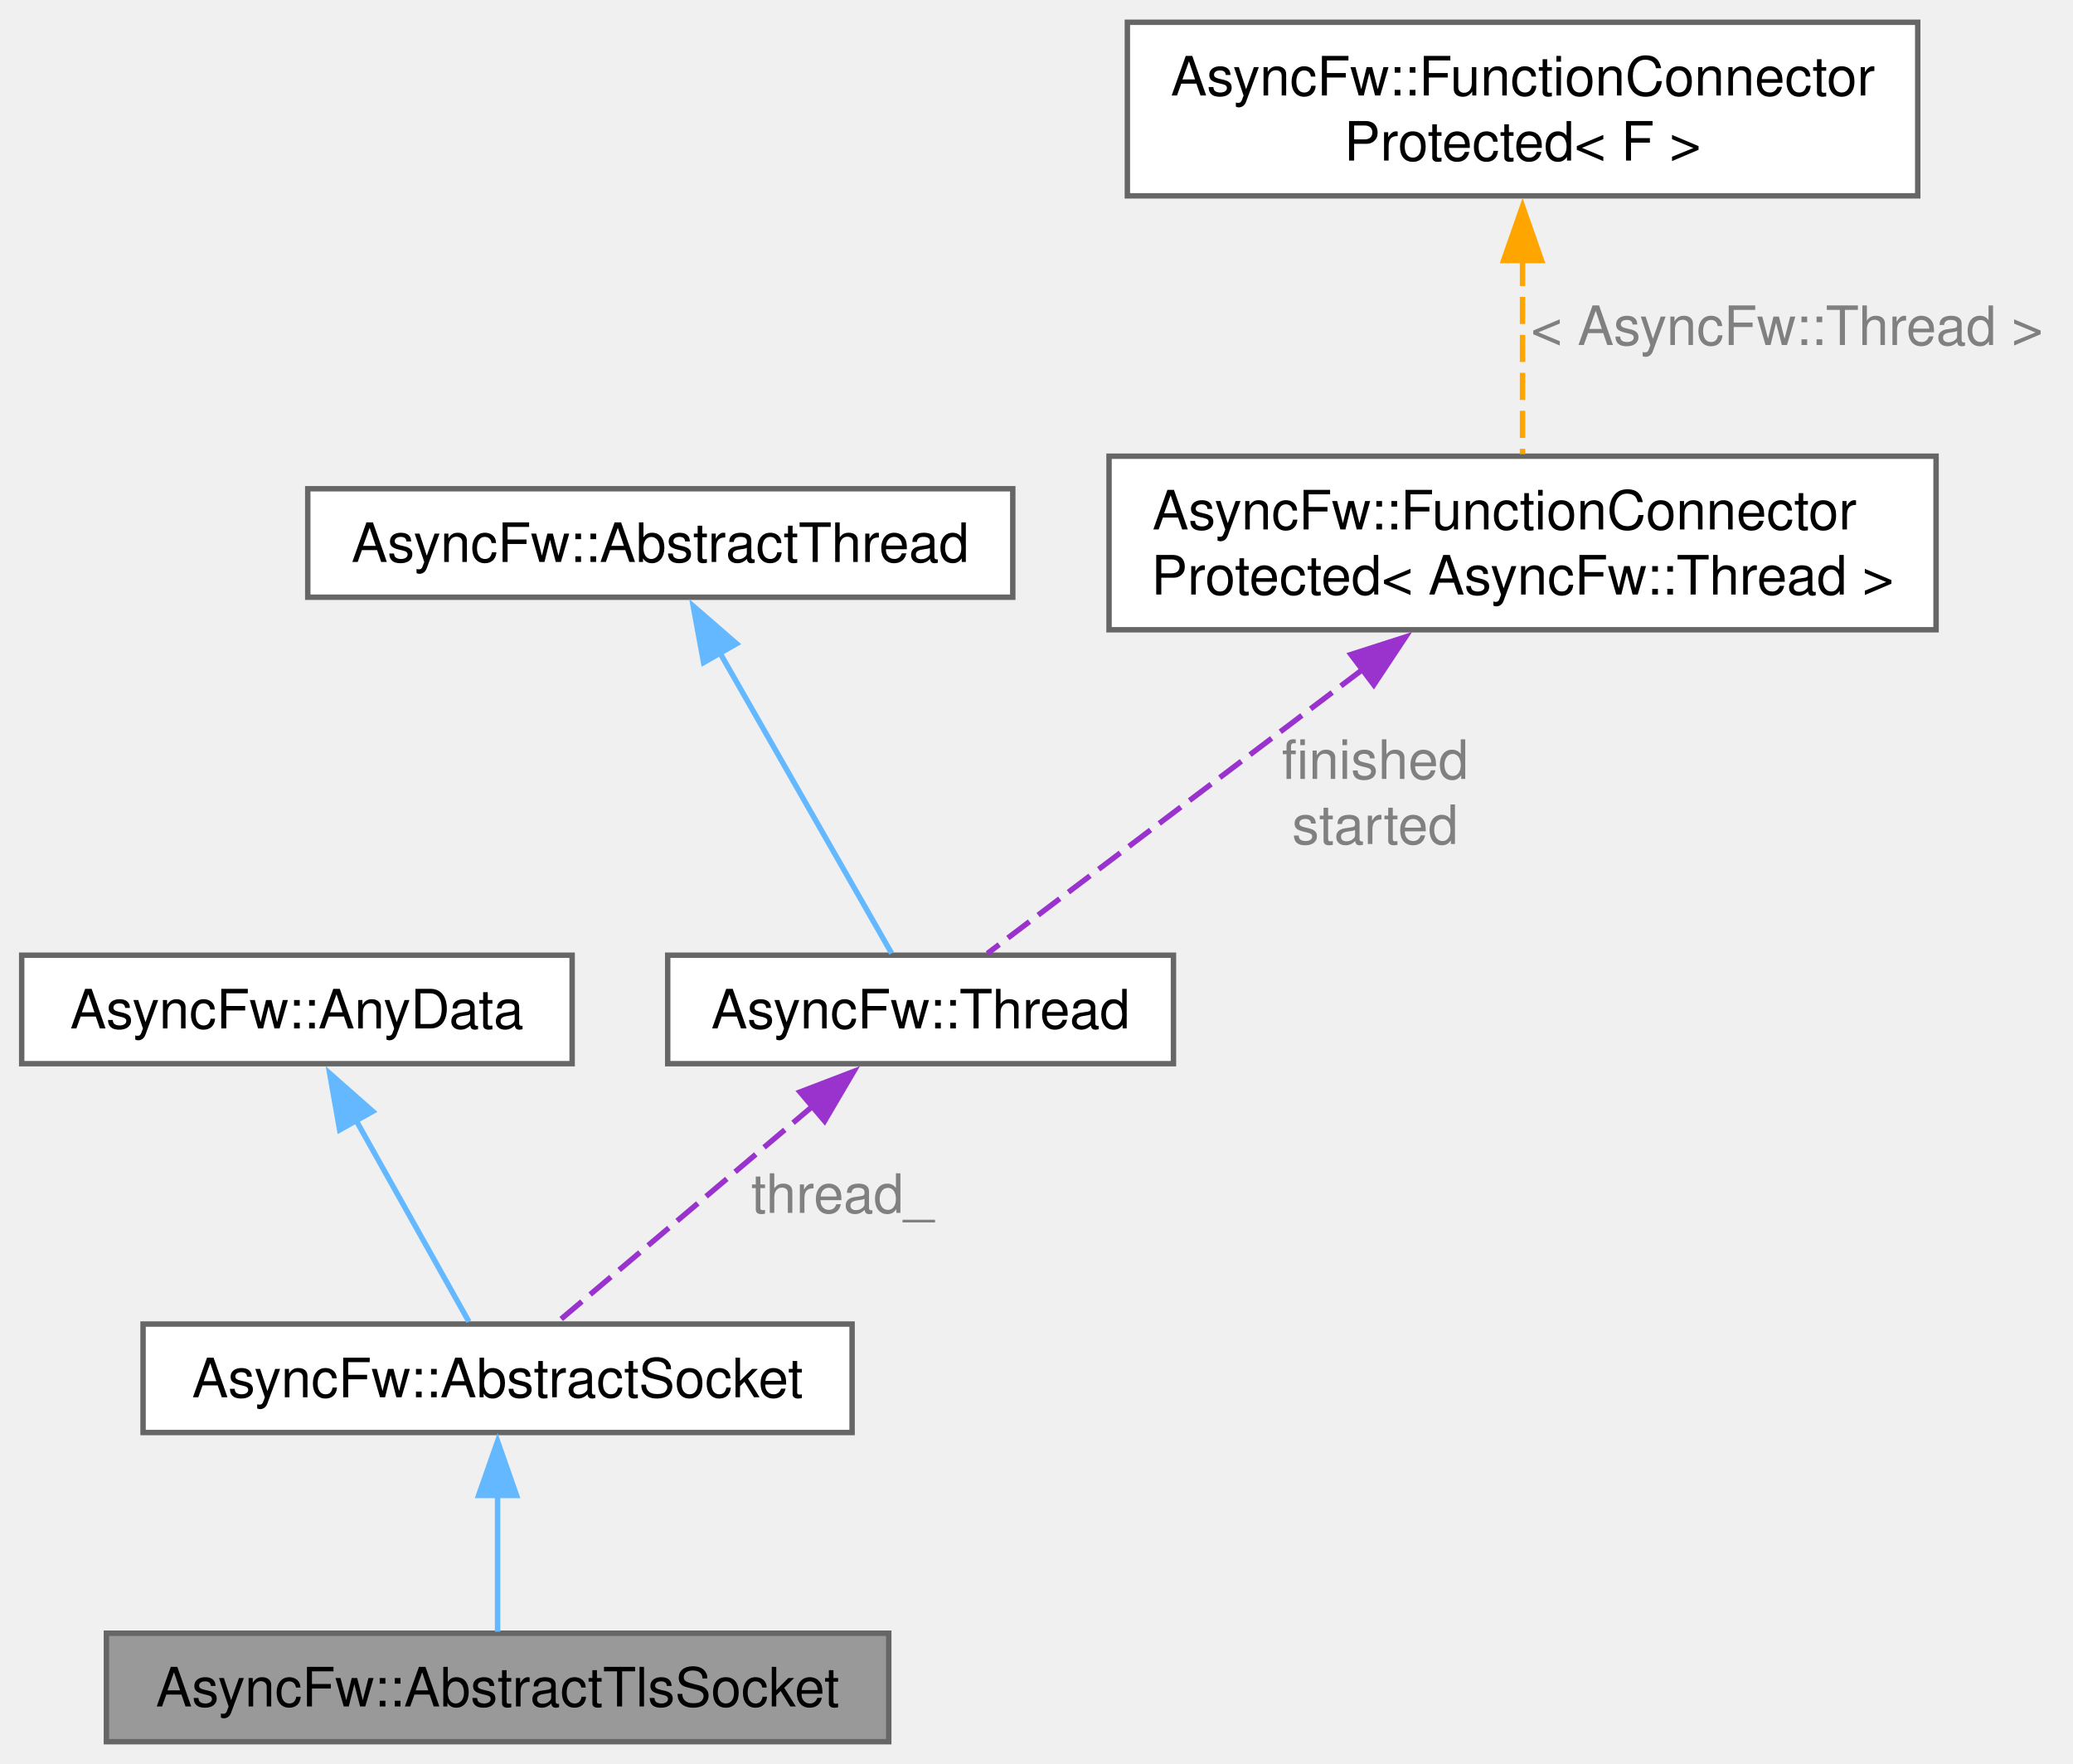
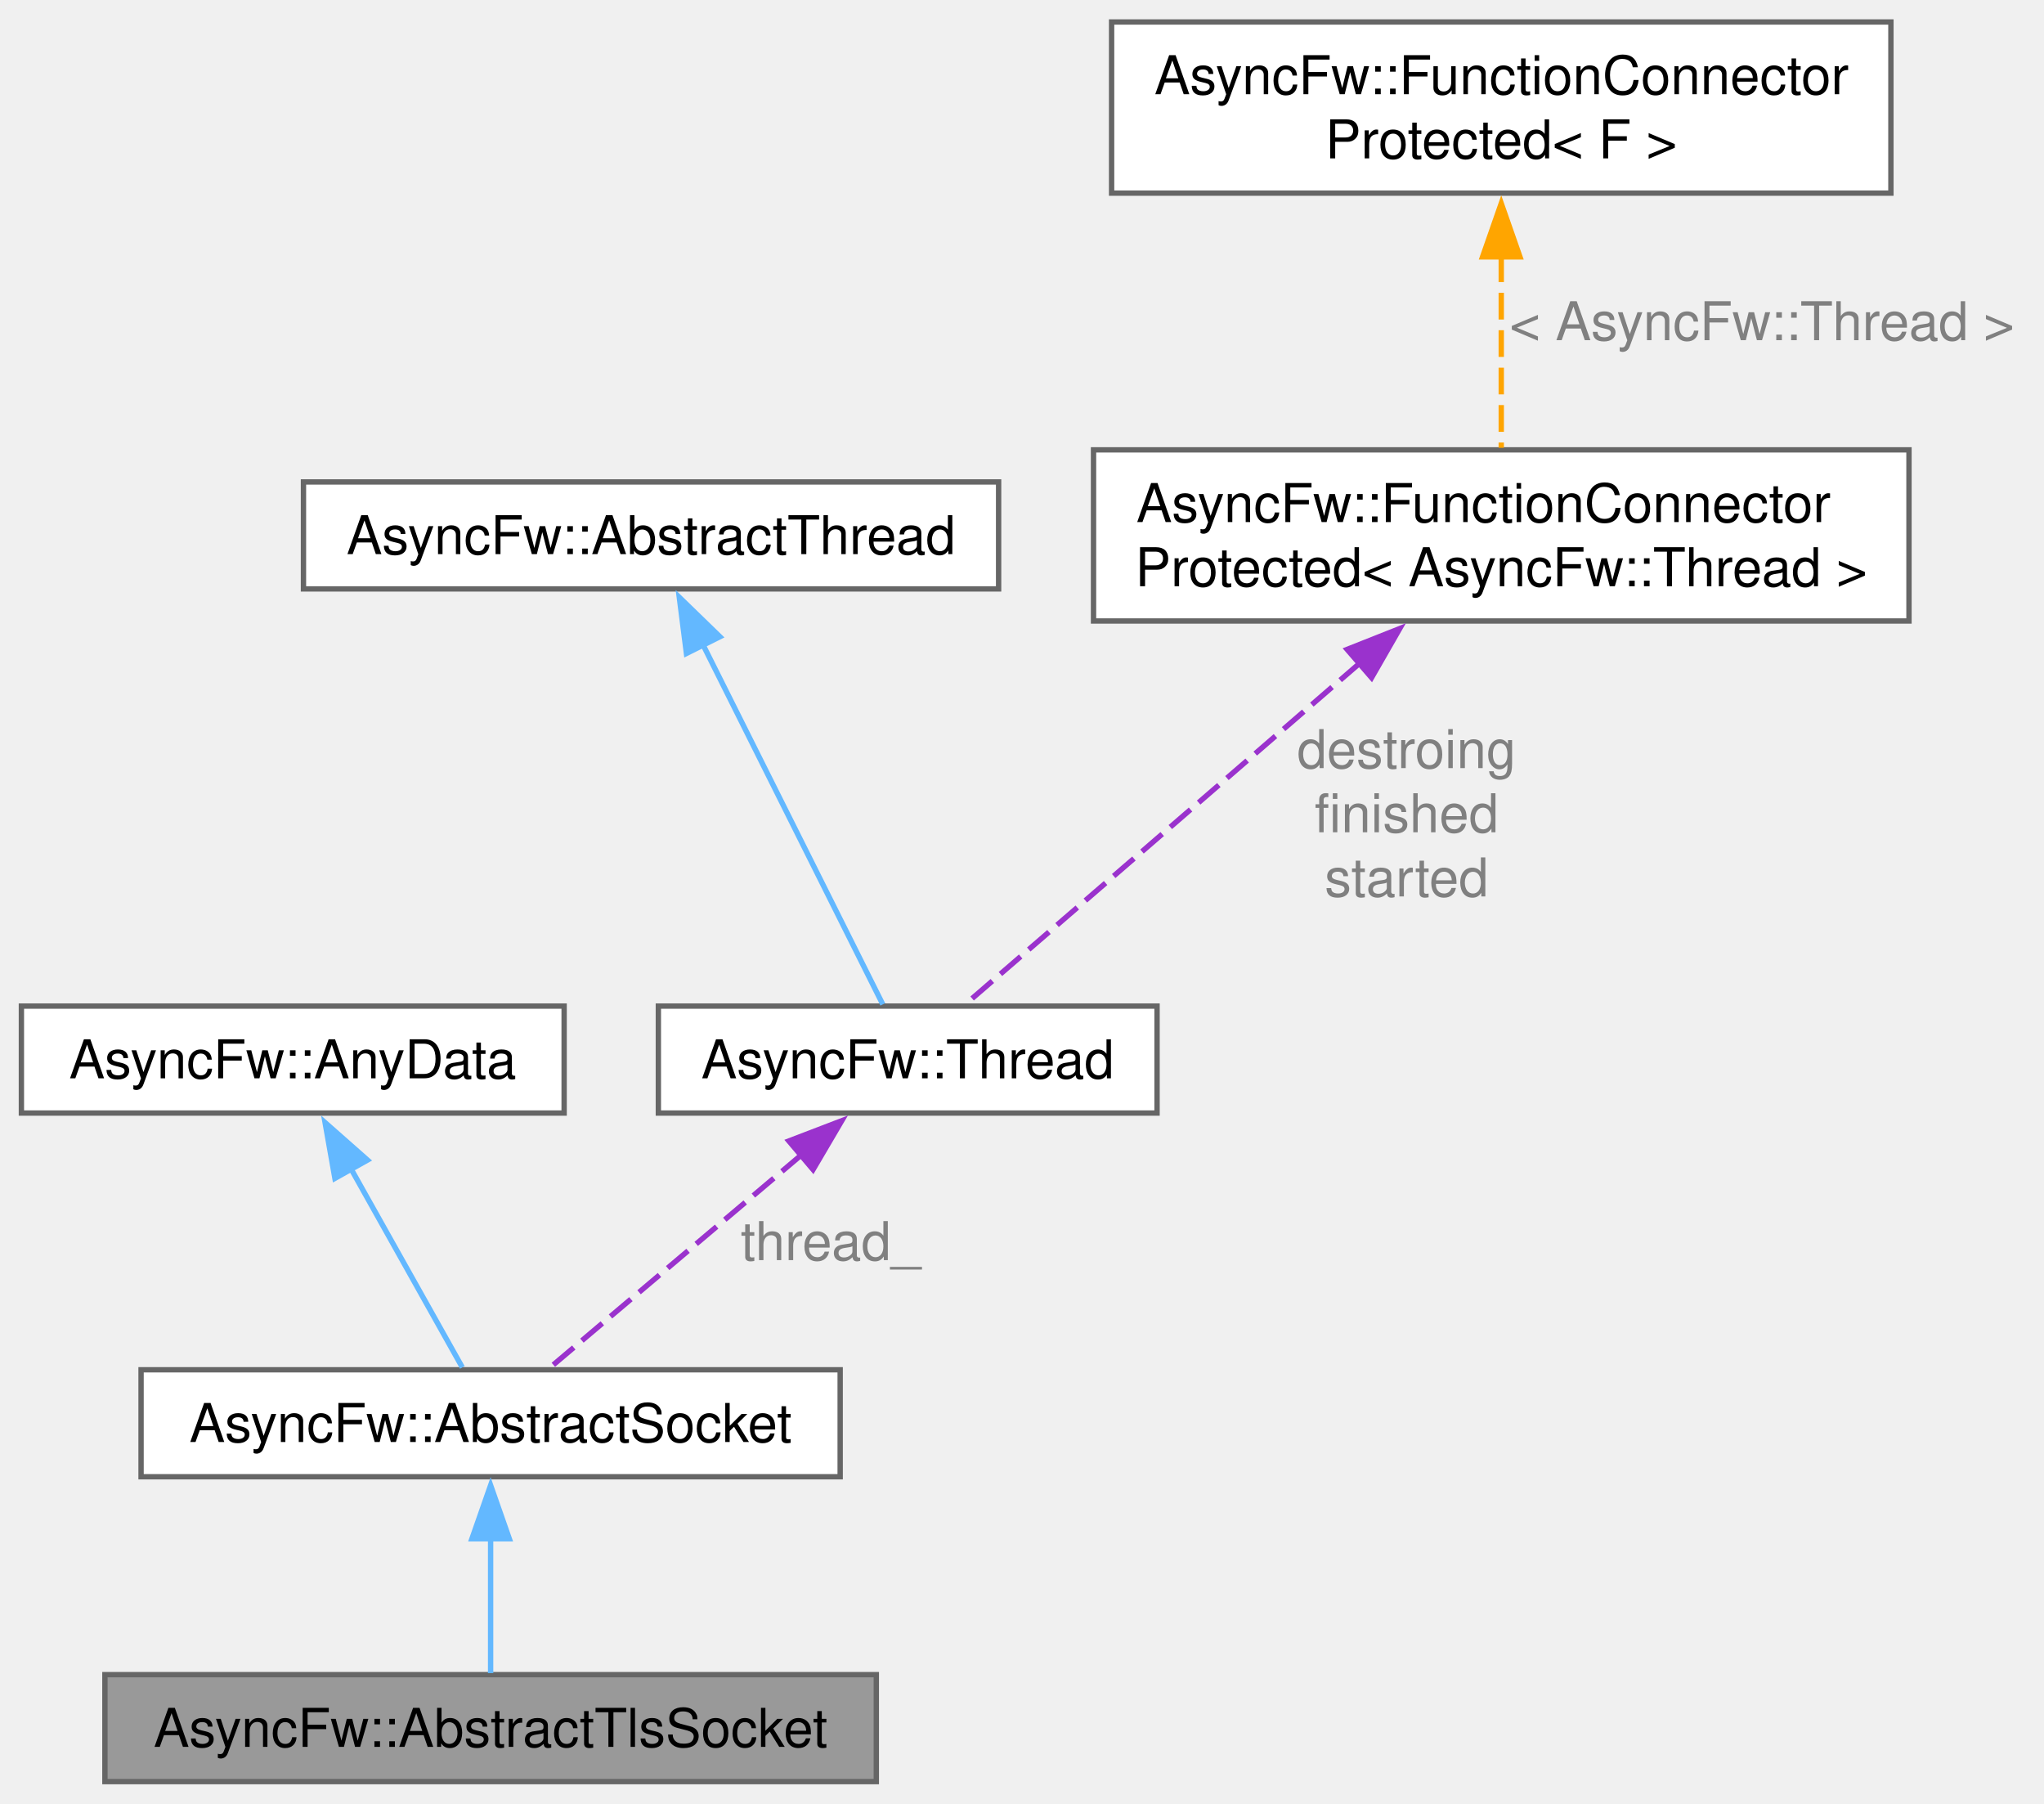
- <svg xmlns="http://www.w3.org/2000/svg" xmlns:xlink="http://www.w3.org/1999/xlink" width="382pt" height="325pt" viewBox="0.00 0.00 382.25 325.00">
-   <g id="graph0" class="graph" transform="scale(1 1) rotate(0) translate(4 321)">
+ <svg xmlns="http://www.w3.org/2000/svg" xmlns:xlink="http://www.w3.org/1999/xlink" width="382pt" height="337pt" viewBox="0.00 0.00 382.25 337.00">
+   <g id="graph0" class="graph" transform="scale(1 1) rotate(0) translate(4 333)">
    <g id="Node000001" class="node">
      <g id="a_Node000001">
        <a xlink:title="The AbstractTlsSocket class provides the base functionality for TLS encrypted socket.">
          <polygon fill="#999999" stroke="#666666" points="159.88,-20 15.62,-20 15.62,0 159.88,0 159.88,-20" />
          <text text-anchor="middle" x="87.75" y="-6.5" font-family="Helvetica,sans-Serif" font-size="10.00">AsyncFw::AbstractTlsSocket</text>
        </a>
      </g>
    </g>
    <g id="Node000002" class="node">
      <g id="a_Node000002">
        <a xlink:href="classAsyncFw_1_1AbstractSocket.html" target="_top" xlink:title="The AbstractSocket class provides the base functionality for socket.">
          <polygon fill="white" stroke="#666666" points="153.12,-77 22.38,-77 22.38,-57 153.12,-57 153.12,-77" />
          <text text-anchor="middle" x="87.75" y="-63.5" font-family="Helvetica,sans-Serif" font-size="10.00">AsyncFw::AbstractSocket</text>
        </a>
      </g>
    </g>
    <g id="edge1_Node000001_Node000002" class="edge">
      <g id="a_edge1_Node000001_Node000002">
        <a xlink:title=" ">
          <path fill="none" stroke="#63b8ff" d="M87.75,-45.69C87.75,-36.97 87.75,-27.22 87.75,-20.28" />
          <polygon fill="#63b8ff" stroke="#63b8ff" points="84.25,-45.4 87.75,-55.4 91.25,-45.4 84.25,-45.4" />
        </a>
      </g>
    </g>
    <g id="Node000003" class="node">
      <g id="a_Node000003">
        <a xlink:href="structAsyncFw_1_1AnyData.html" target="_top" xlink:title="The AnyData class.">
          <polygon fill="white" stroke="#666666" points="101.5,-145 0,-145 0,-125 101.5,-125 101.5,-145" />
          <text text-anchor="middle" x="50.75" y="-131.5" font-family="Helvetica,sans-Serif" font-size="10.00">AsyncFw::AnyData</text>
        </a>
      </g>
    </g>
    <g id="edge2_Node000002_Node000003" class="edge">
      <g id="a_edge2_Node000002_Node000003">
        <a xlink:title=" ">
          <path fill="none" stroke="#63b8ff" d="M61.53,-114.78C68.41,-102.51 77.02,-87.14 82.46,-77.44" />
          <polygon fill="#63b8ff" stroke="#63b8ff" points="58.63,-112.79 56.79,-123.22 64.73,-116.21 58.63,-112.79" />
        </a>
      </g>
    </g>
    <g id="Node000004" class="node">
      <g id="a_Node000004">
        <a xlink:href="classAsyncFw_1_1Thread.html" target="_top" xlink:title="AsyncFw::Thread thread with sockets.">
          <polygon fill="white" stroke="#666666" points="212.38,-145 119.12,-145 119.12,-125 212.38,-125 212.38,-145" />
          <text text-anchor="middle" x="165.75" y="-131.5" font-family="Helvetica,sans-Serif" font-size="10.00">AsyncFw::Thread</text>
        </a>
      </g>
    </g>
    <g id="edge3_Node000002_Node000004" class="edge">
      <g id="a_edge3_Node000002_Node000004">
        <a xlink:title=" ">
          <path fill="none" stroke="#9a32cd" stroke-dasharray="5,2" d="M146.05,-117.33C131.13,-104.71 111.18,-87.82 98.9,-77.44" />
          <polygon fill="#9a32cd" stroke="#9a32cd" points="143.52,-119.78 153.42,-123.57 148.05,-114.43 143.52,-119.78" />
        </a>
      </g>
      <text text-anchor="middle" x="151.36" y="-97.5" font-family="Helvetica,sans-Serif" font-size="10.00" fill="grey"> thread_</text>
    </g>
    <g id="Node000005" class="node">
      <g id="a_Node000005">
        <a xlink:href="classAsyncFw_1_1AbstractThread.html" target="_top" xlink:title="The AbstractThread class provides the base functionality for thread management.">
-           <polygon fill="white" stroke="#666666" points="182.75,-231 52.75,-231 52.75,-211 182.75,-211 182.75,-231" />
-           <text text-anchor="middle" x="117.75" y="-217.5" font-family="Helvetica,sans-Serif" font-size="10.00">AsyncFw::AbstractThread</text>
+           <polygon fill="white" stroke="#666666" points="182.75,-243 52.75,-243 52.75,-223 182.75,-223 182.75,-243" />
+           <text text-anchor="middle" x="117.75" y="-229.5" font-family="Helvetica,sans-Serif" font-size="10.00">AsyncFw::AbstractThread</text>
        </a>
      </g>
    </g>
    <g id="edge4_Node000004_Node000005" class="edge">
      <g id="a_edge4_Node000004_Node000005">
        <a xlink:title=" ">
-           <path fill="none" stroke="#63b8ff" d="M128.58,-201.04C138.5,-183.69 152.75,-158.75 160.41,-145.35" />
-           <polygon fill="#63b8ff" stroke="#63b8ff" points="125.74,-198.96 123.82,-209.38 131.82,-202.43 125.74,-198.96" />
+           <path fill="none" stroke="#63b8ff" d="M127.38,-212.74C137.6,-192.3 153.33,-160.84 161.09,-145.32" />
+           <polygon fill="#63b8ff" stroke="#63b8ff" points="124.37,-210.93 123.03,-221.44 130.63,-214.06 124.37,-210.93" />
        </a>
      </g>
    </g>
    <g id="Node000006" class="node">
      <g id="a_Node000006">
        <a xlink:href="classAsyncFw_1_1FunctionConnectorProtected.html" target="_top" xlink:title=" ">
-           <polygon fill="white" stroke="#666666" points="353,-237 200.5,-237 200.5,-205 353,-205 353,-237" />
-           <text text-anchor="start" x="208.5" y="-223.5" font-family="Helvetica,sans-Serif" font-size="10.00">AsyncFw::FunctionConnector</text>
-           <text text-anchor="middle" x="276.75" y="-211.5" font-family="Helvetica,sans-Serif" font-size="10.00">Protected&lt; AsyncFw::Thread &gt;</text>
+           <polygon fill="white" stroke="#666666" points="353,-249 200.5,-249 200.5,-217 353,-217 353,-249" />
+           <text text-anchor="start" x="208.5" y="-235.5" font-family="Helvetica,sans-Serif" font-size="10.00">AsyncFw::FunctionConnector</text>
+           <text text-anchor="middle" x="276.75" y="-223.5" font-family="Helvetica,sans-Serif" font-size="10.00">Protected&lt; AsyncFw::Thread &gt;</text>
        </a>
      </g>
    </g>
    <g id="edge5_Node000004_Node000006" class="edge">
      <g id="a_edge5_Node000004_Node000006">
        <a xlink:title=" ">
-           <path fill="none" stroke="#9a32cd" stroke-dasharray="5,2" d="M247.23,-197.66C224.64,-180.56 194.64,-157.86 178.07,-145.32" />
-           <polygon fill="#9a32cd" stroke="#9a32cd" points="245.1,-200.44 255.18,-203.68 249.32,-194.85 245.1,-200.44" />
+           <path fill="none" stroke="#9a32cd" stroke-dasharray="5,2" d="M250.41,-209.22C226.83,-188.82 193.43,-159.94 176.49,-145.29" />
+           <polygon fill="#9a32cd" stroke="#9a32cd" points="247.92,-211.69 257.77,-215.59 252.5,-206.4 247.92,-211.69" />
        </a>
      </g>
-       <text text-anchor="middle" x="249.57" y="-177.5" font-family="Helvetica,sans-Serif" font-size="10.00" fill="grey"> finished</text>
-       <text text-anchor="middle" x="249.57" y="-165.5" font-family="Helvetica,sans-Serif" font-size="10.00" fill="grey">started</text>
+       <text text-anchor="middle" x="259.05" y="-189.5" font-family="Helvetica,sans-Serif" font-size="10.00" fill="grey"> destroing</text>
+       <text text-anchor="middle" x="259.05" y="-177.5" font-family="Helvetica,sans-Serif" font-size="10.00" fill="grey">finished</text>
+       <text text-anchor="middle" x="259.05" y="-165.5" font-family="Helvetica,sans-Serif" font-size="10.00" fill="grey">started</text>
    </g>
    <g id="Node000007" class="node">
      <g id="a_Node000007">
        <a xlink:href="classAsyncFw_1_1FunctionConnectorProtected.html" target="_top" xlink:title="Защищенный коннетор, отправитель может быть только один.">
-           <polygon fill="white" stroke="#666666" points="349.62,-317 203.88,-317 203.88,-285 349.62,-285 349.62,-317" />
-           <text text-anchor="start" x="211.88" y="-303.5" font-family="Helvetica,sans-Serif" font-size="10.00">AsyncFw::FunctionConnector</text>
-           <text text-anchor="middle" x="276.75" y="-291.5" font-family="Helvetica,sans-Serif" font-size="10.00">Protected&lt; F &gt;</text>
+           <polygon fill="white" stroke="#666666" points="349.62,-329 203.88,-329 203.88,-297 349.62,-297 349.62,-329" />
+           <text text-anchor="start" x="211.88" y="-315.5" font-family="Helvetica,sans-Serif" font-size="10.00">AsyncFw::FunctionConnector</text>
+           <text text-anchor="middle" x="276.75" y="-303.5" font-family="Helvetica,sans-Serif" font-size="10.00">Protected&lt; F &gt;</text>
        </a>
      </g>
    </g>
    <g id="edge6_Node000006_Node000007" class="edge">
      <g id="a_edge6_Node000006_Node000007">
        <a xlink:title=" ">
-           <path fill="none" stroke="orange" stroke-dasharray="5,2" d="M276.75,-273.37C276.75,-261.37 276.75,-247.63 276.75,-237.38" />
-           <polygon fill="orange" stroke="orange" points="273.25,-273.08 276.75,-283.08 280.25,-273.08 273.25,-273.08" />
+           <path fill="none" stroke="orange" stroke-dasharray="5,2" d="M276.75,-285.37C276.75,-273.37 276.75,-259.63 276.75,-249.38" />
+           <polygon fill="orange" stroke="orange" points="273.25,-285.08 276.75,-295.08 280.25,-285.08 273.25,-285.08" />
        </a>
      </g>
-       <text text-anchor="middle" x="325.5" y="-257.5" font-family="Helvetica,sans-Serif" font-size="10.00" fill="grey"> &lt; AsyncFw::Thread &gt;</text>
+       <text text-anchor="middle" x="325.5" y="-269.5" font-family="Helvetica,sans-Serif" font-size="10.00" fill="grey"> &lt; AsyncFw::Thread &gt;</text>
    </g>
  </g>
</svg>
